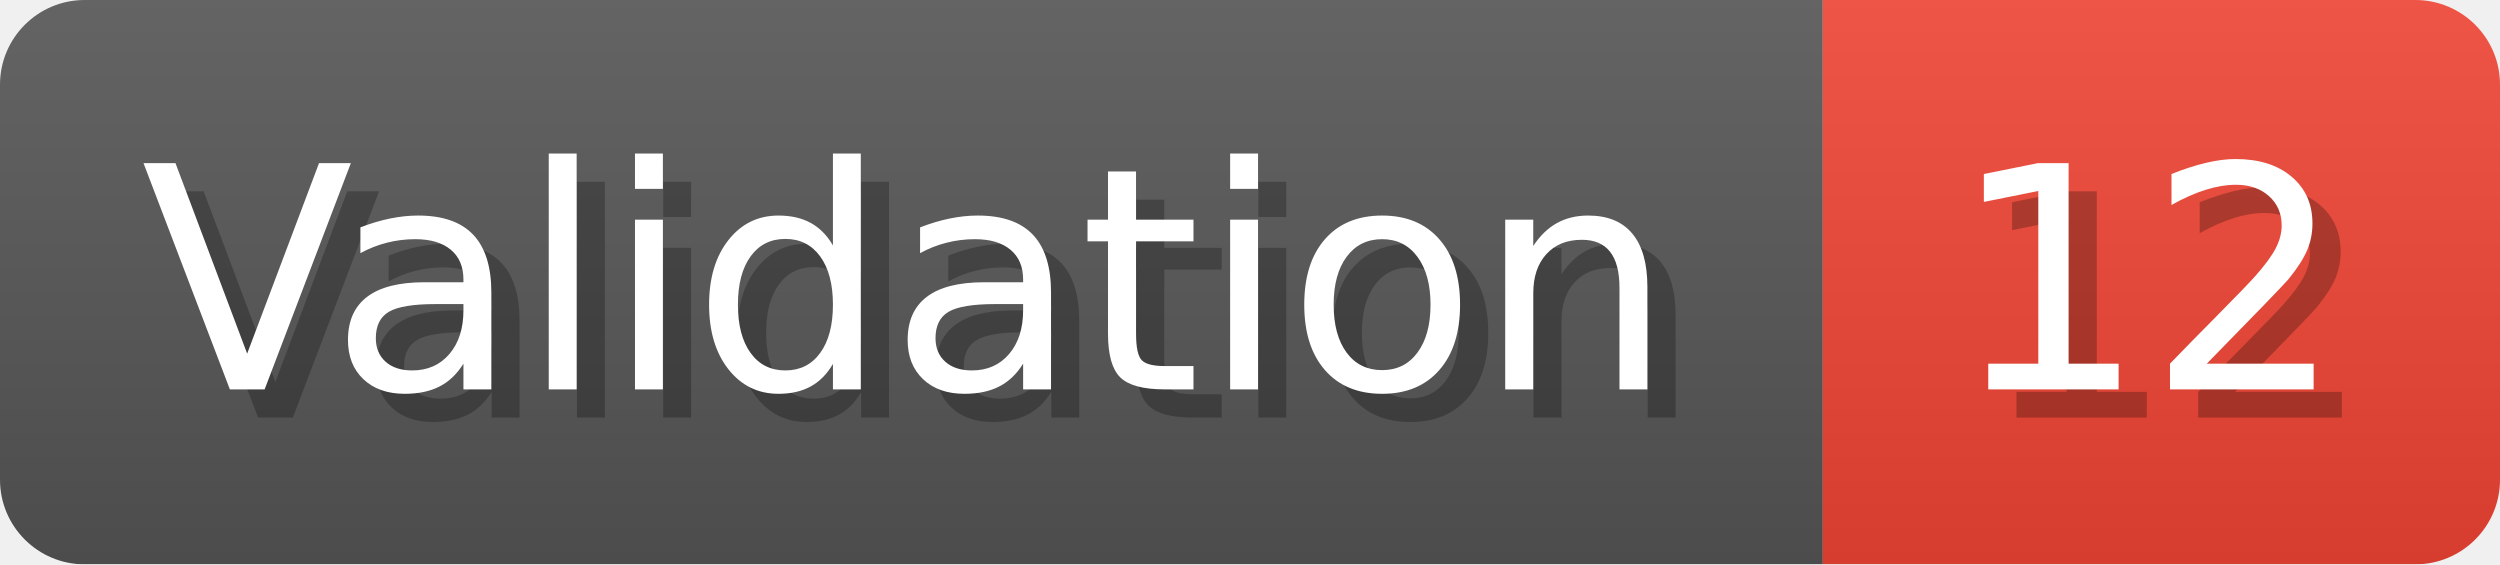
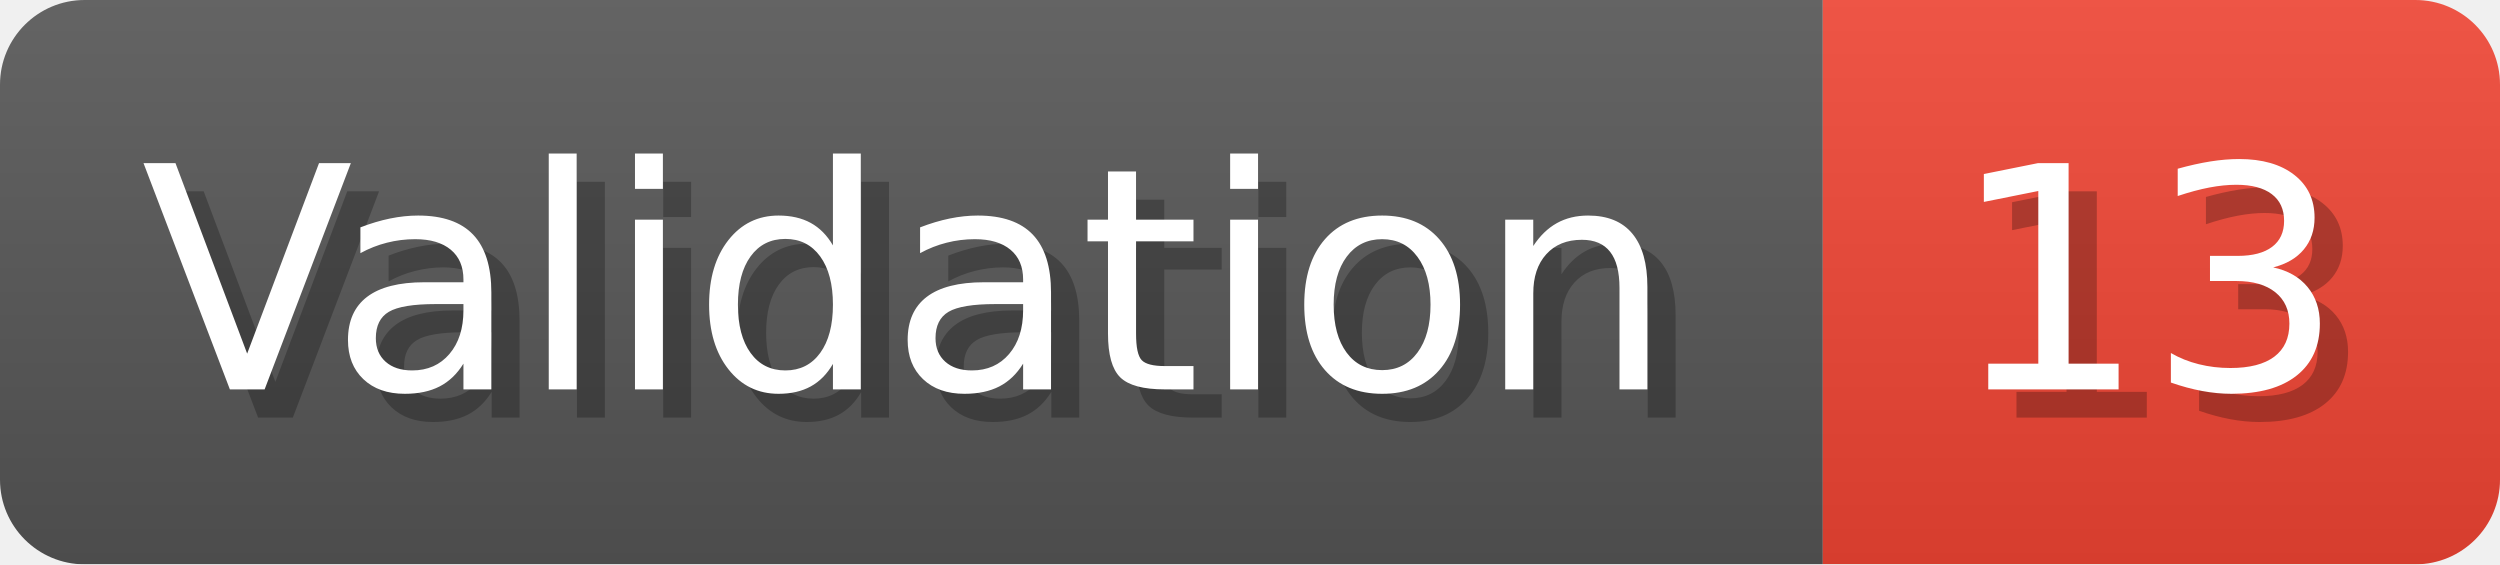
- <svg xmlns="http://www.w3.org/2000/svg" width="88.6" height="20" viewBox="0 0 886 200" role="img" aria-label="Validation: 12">
+ <svg xmlns="http://www.w3.org/2000/svg" width="88.6" height="20" viewBox="0 0 886 200" role="img" aria-label="Validation: 13">
  <linearGradient id="a" x2="0" y2="100%">
    <stop offset="0" stop-opacity=".1" stop-color="#EEE" />
    <stop offset="1" stop-opacity=".1" />
  </linearGradient>
  <mask id="m">
    <rect width="886" height="200" rx="30" fill="#FFF" />
  </mask>
  <g mask="url(#m)">
    <rect width="646" height="200" fill="#555" />
    <rect width="240" height="200" fill="#E43" x="646" />
    <rect width="886" height="200" fill="url(#a)" />
  </g>
  <g aria-hidden="true" fill="#fff" text-anchor="start" font-family="Verdana,DejaVu Sans,sans-serif" font-size="110">
    <text x="60" y="148" textLength="546" fill="#000" opacity="0.25">Validation</text>
    <text x="50" y="138" textLength="546">Validation</text>
-     <text x="701" y="148" textLength="140" fill="#000" opacity="0.25">12</text>
-     <text x="691" y="138" textLength="140">12</text>
+     <text x="701" y="148" textLength="140" fill="#000" opacity="0.25">13</text>
+     <text x="691" y="138" textLength="140">13</text>
  </g>
</svg>
